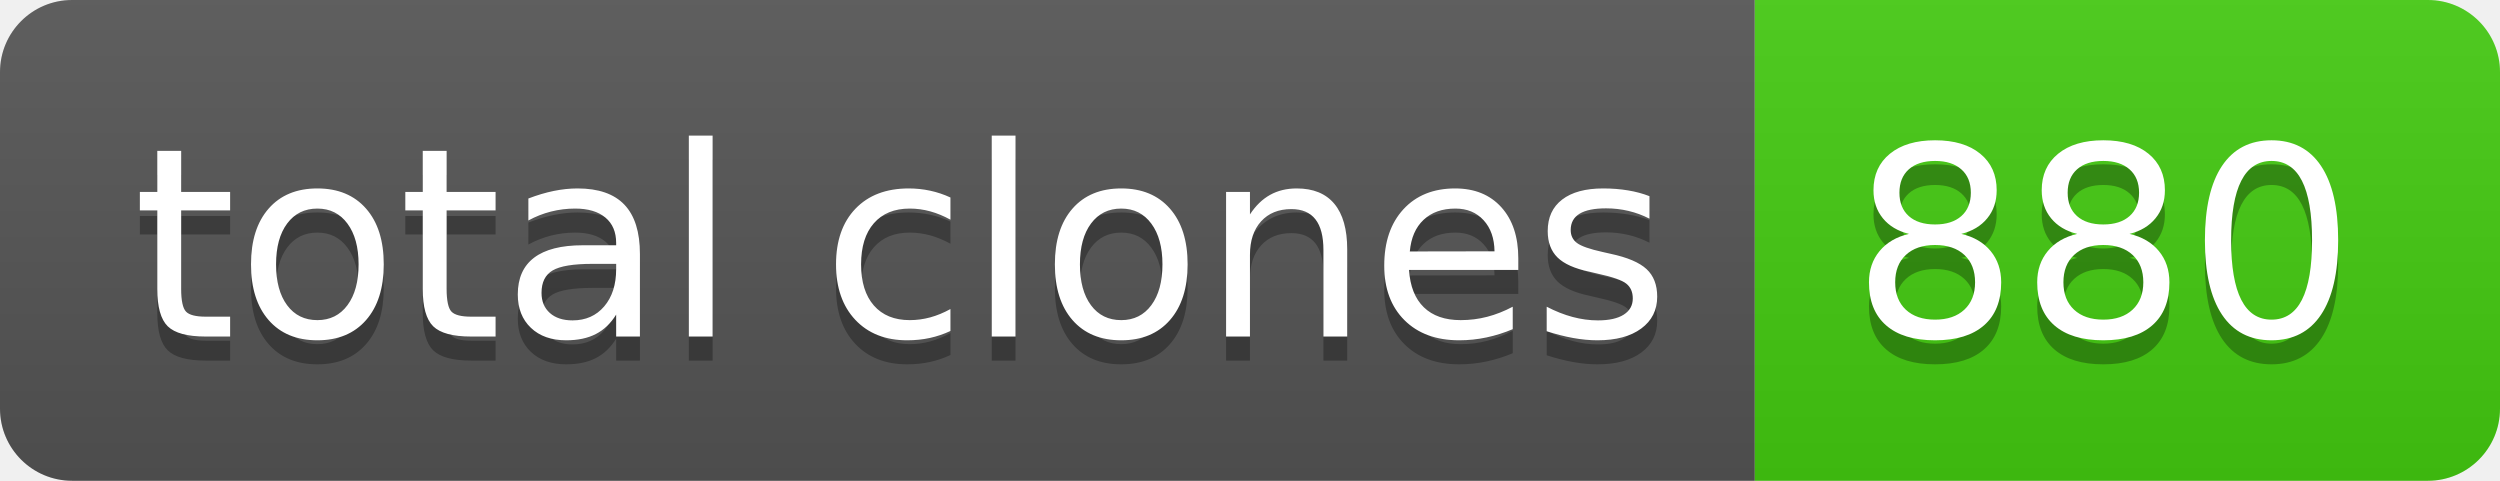
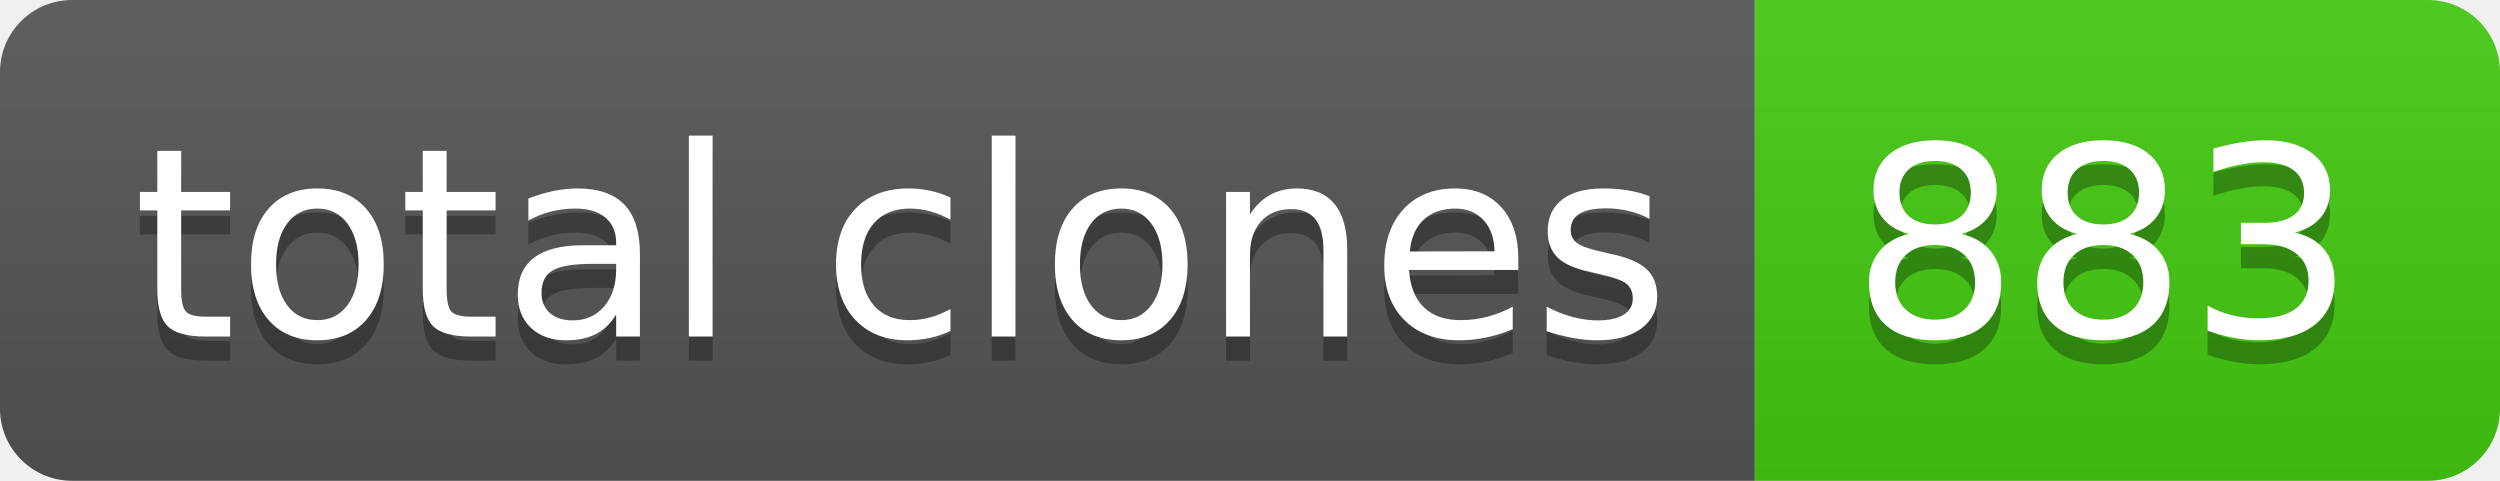
- <svg xmlns="http://www.w3.org/2000/svg" width="104" height="20" role="img" aria-label="total clones: 880">
+ <svg xmlns="http://www.w3.org/2000/svg" width="104" height="20" role="img" aria-label="total clones: 883">
  <linearGradient id="s" x2="0" y2="100%">
    <stop offset="0" stop-color="#bbb" stop-opacity=".1" />
    <stop offset="1" stop-opacity=".1" />
  </linearGradient>
  <clipPath id="r">
    <rect width="104" height="20" rx="3" fill="#fff" />
  </clipPath>
  <g clip-path="url(#r)">
    <rect width="73" height="20" fill="#555" />
    <rect x="73" width="31" height="20" fill="#4c1" />
    <rect width="104" height="20" fill="url(#s)" />
  </g>
  <g fill="#fff" text-anchor="middle" font-family="Verdana,Geneva,DejaVu Sans,sans-serif" text-rendering="geometricPrecision" font-size="110">
    <text aria-hidden="true" x="375" y="150" fill="#010101" fill-opacity=".3" transform="scale(.1)" textLength="630">total clones</text>
    <text x="375" y="140" transform="scale(.1)" fill="#fff" textLength="630">total clones</text>
-     <text aria-hidden="true" x="875" y="150" fill="#010101" fill-opacity=".3" transform="scale(.1)" textLength="210">880</text>
-     <text x="875" y="140" transform="scale(.1)" fill="#fff" textLength="210">880</text>
+     <text aria-hidden="true" x="875" y="150" fill="#010101" fill-opacity=".3" transform="scale(.1)" textLength="210">883</text>
+     <text x="875" y="140" transform="scale(.1)" fill="#fff" textLength="210">883</text>
  </g>
</svg>
